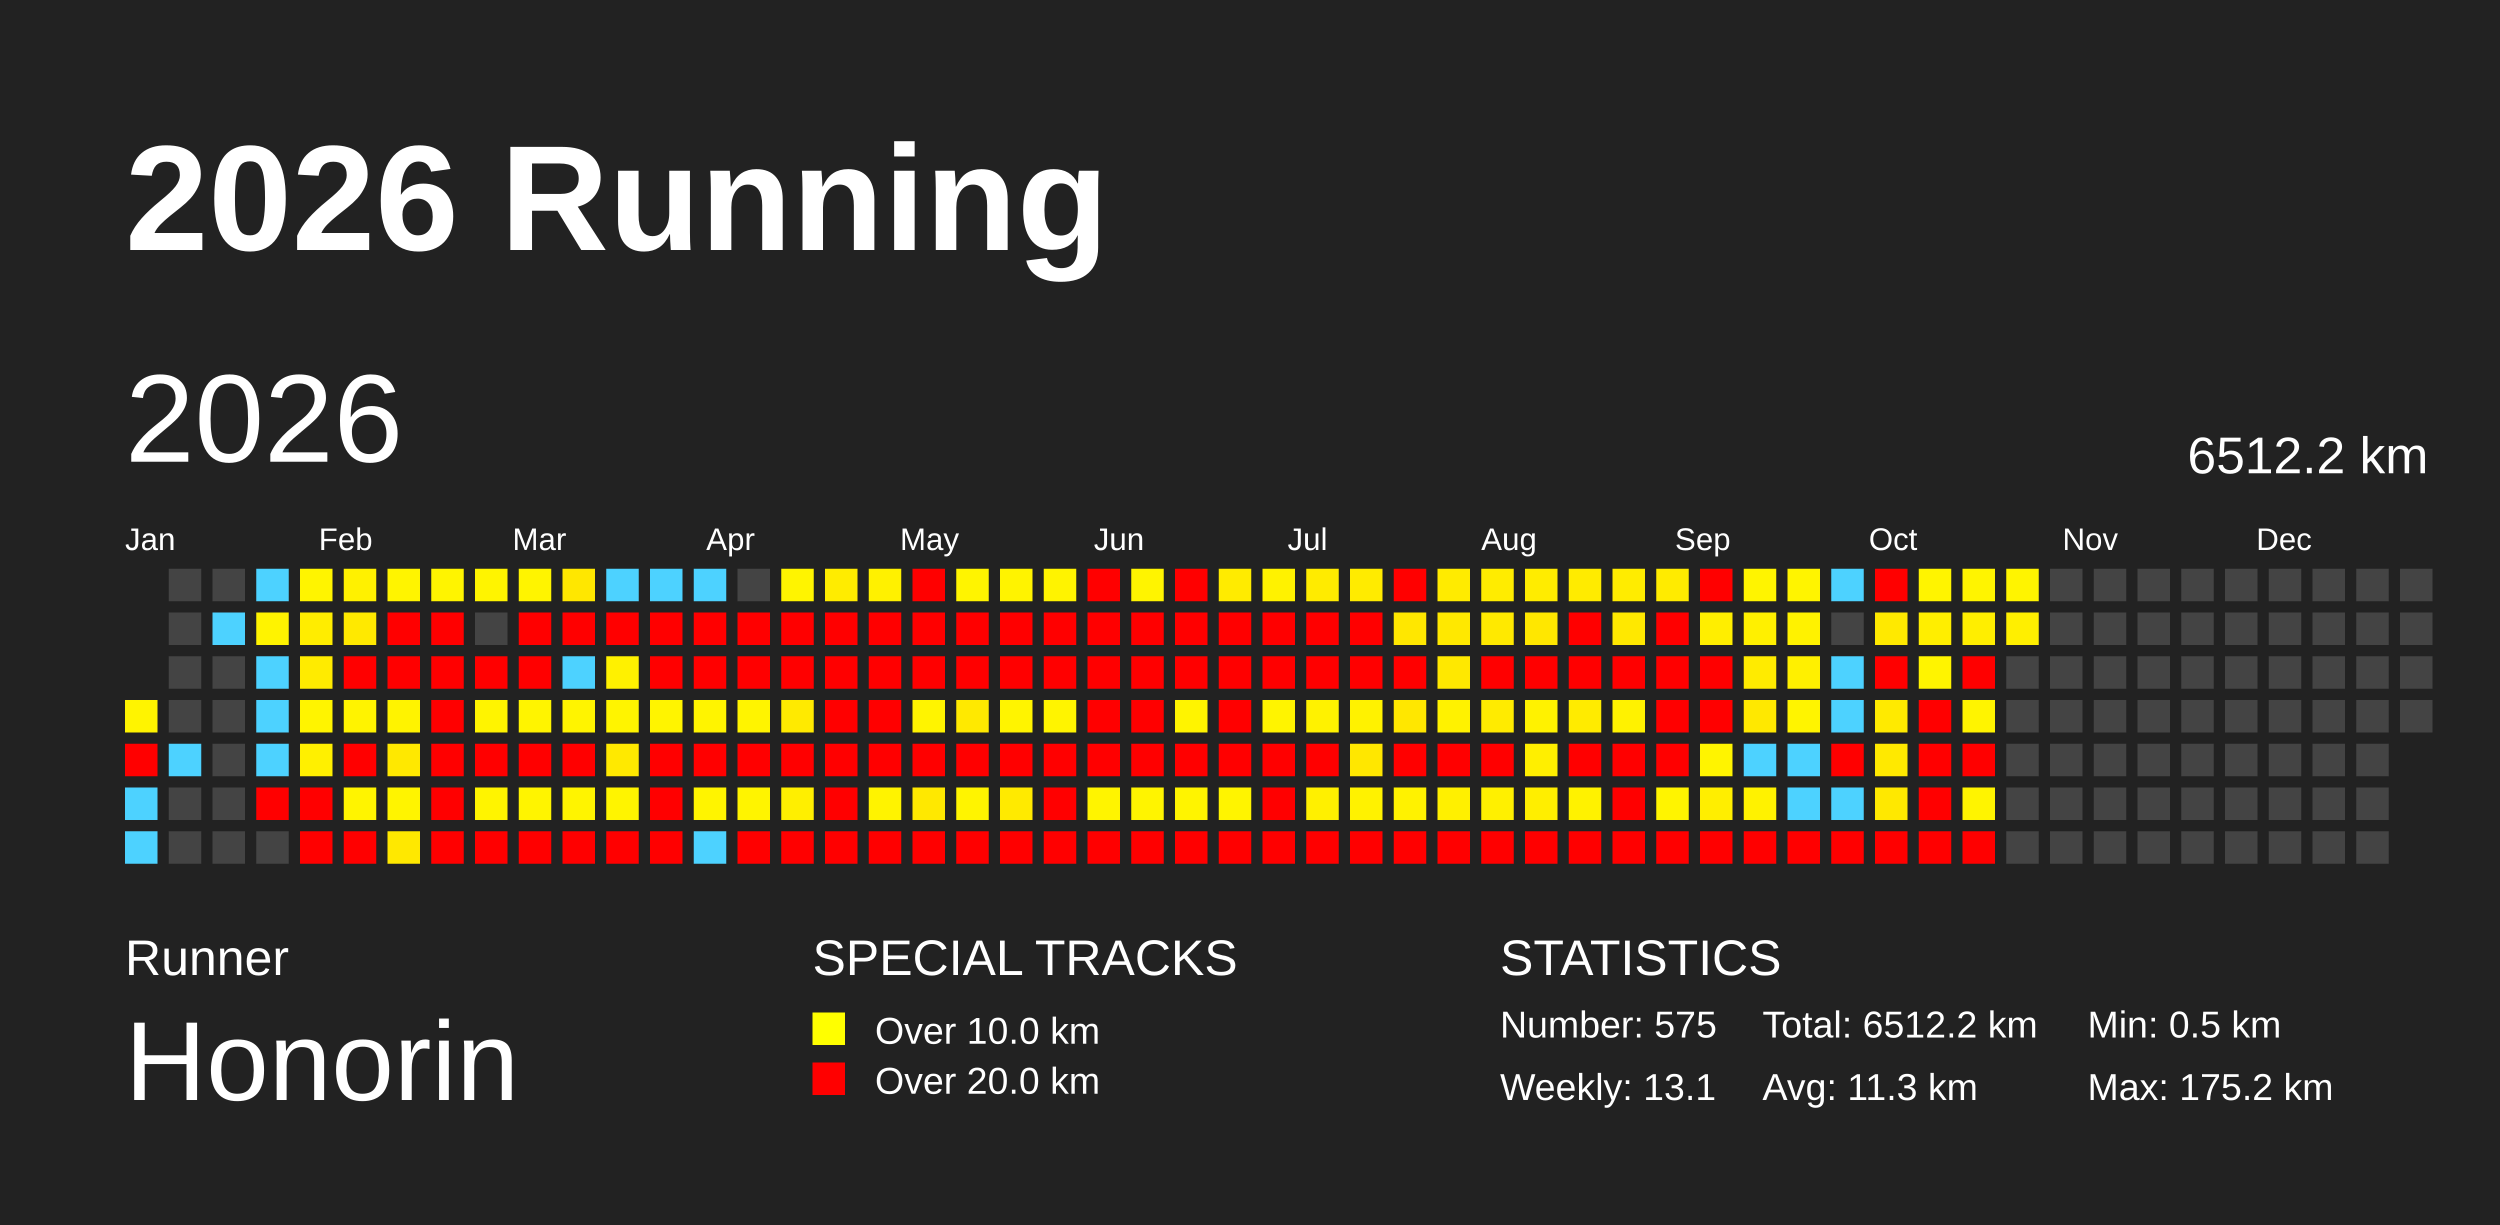
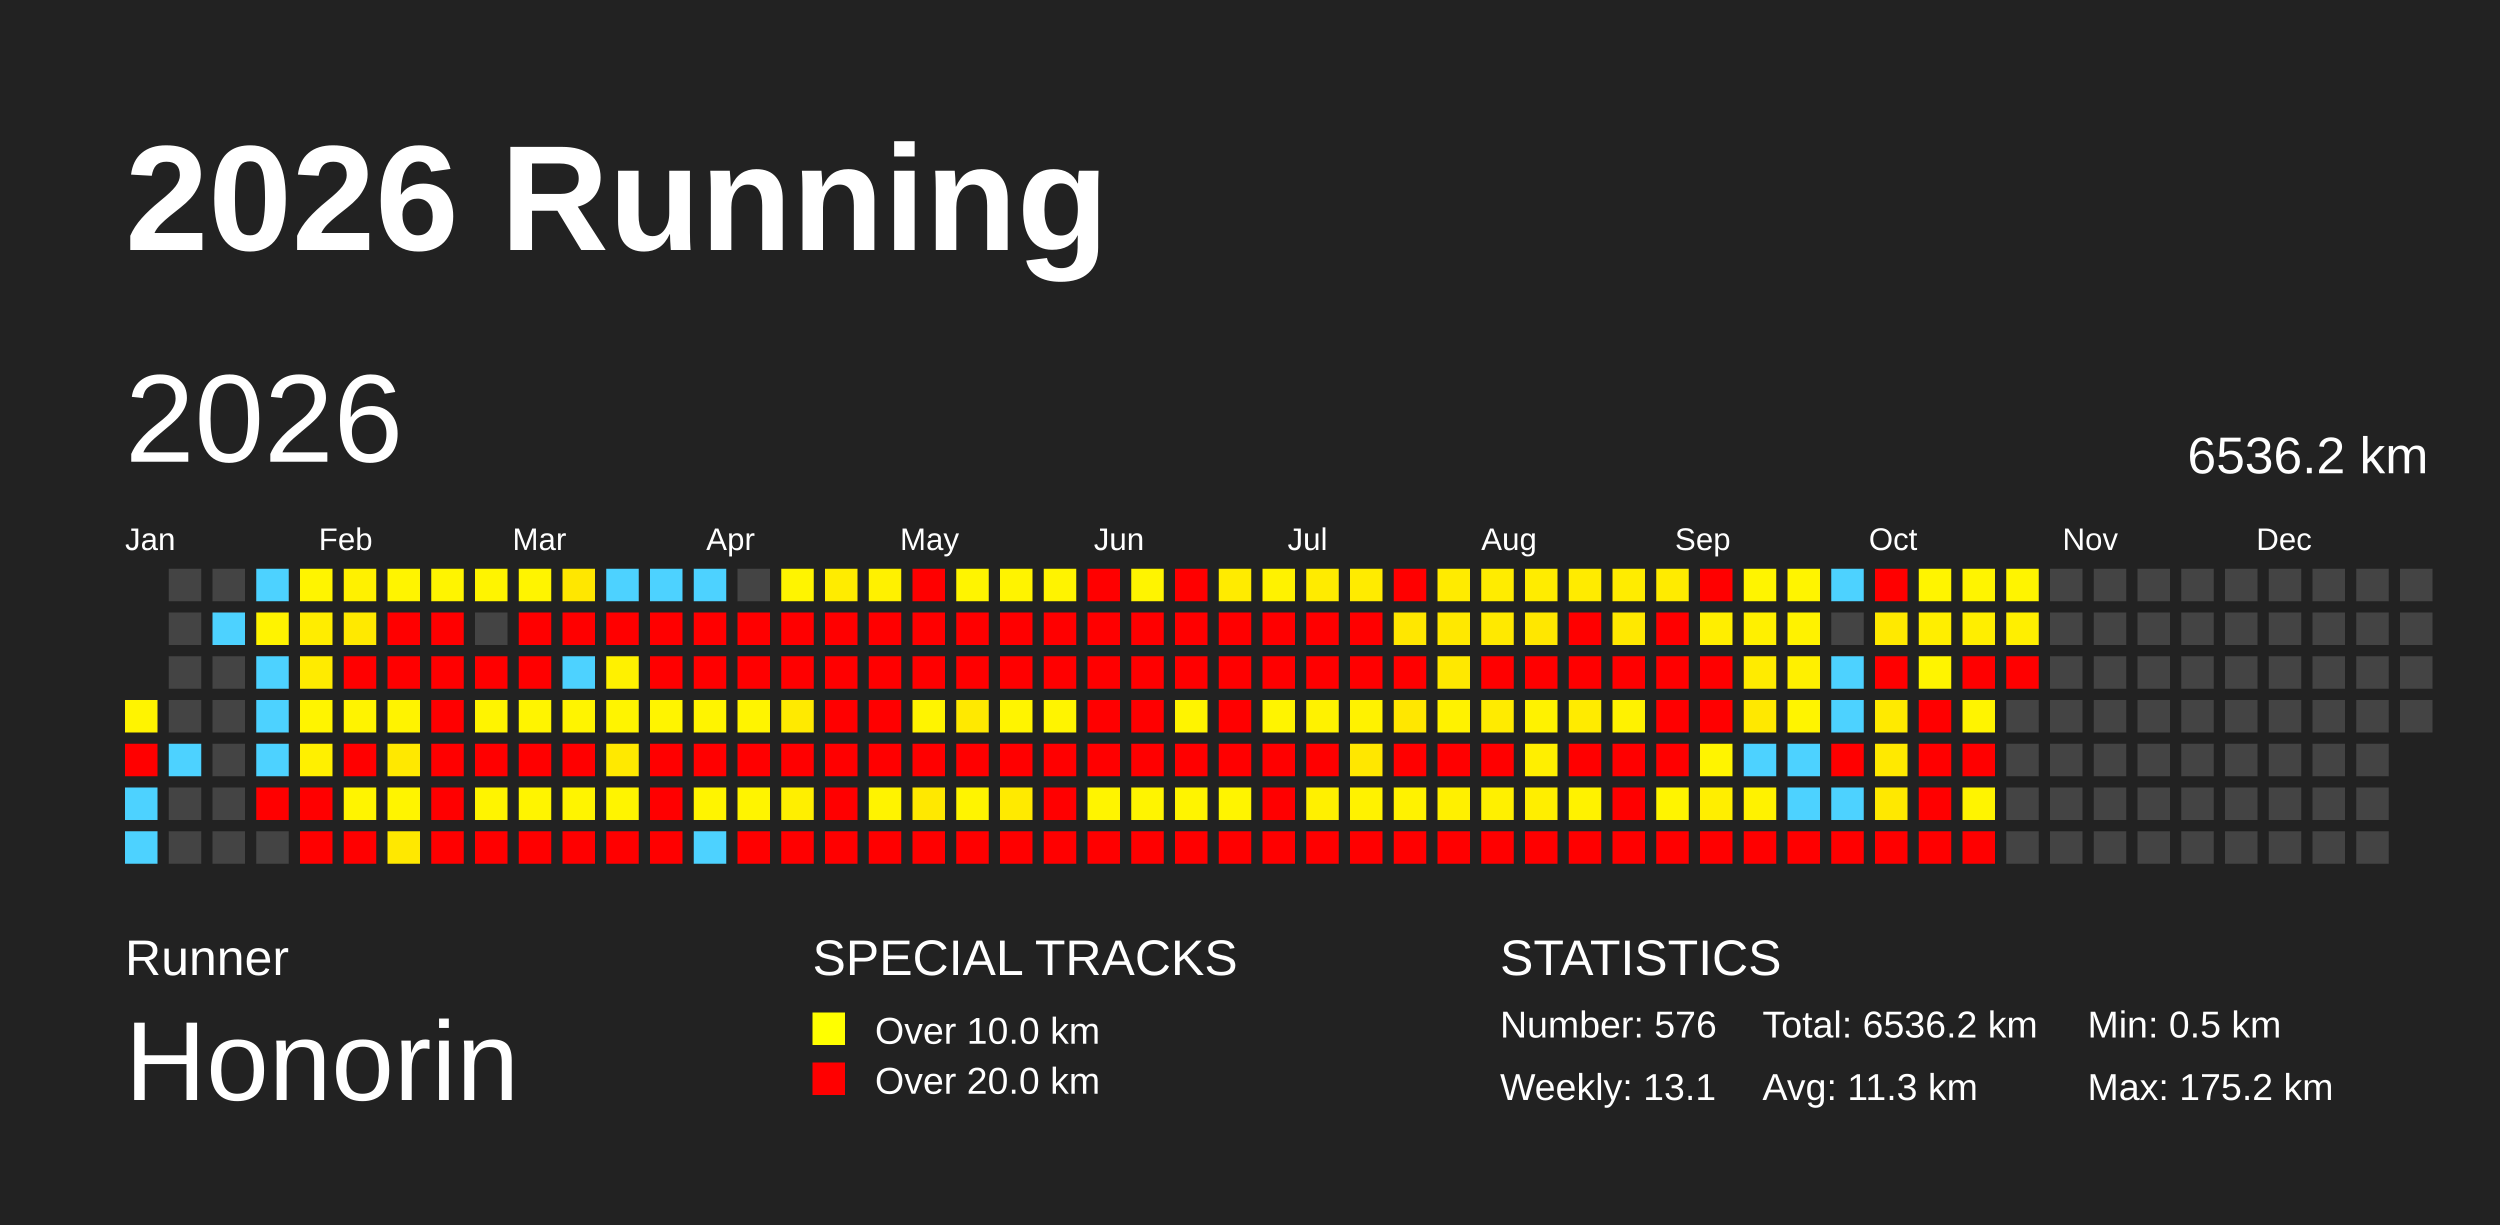
<svg xmlns="http://www.w3.org/2000/svg" baseProfile="full" height="98mm" version="1.1" viewBox="0,0,200,98" width="200mm">
  <defs />
  <rect fill="#222222" height="98" width="200" x="0" y="0" />
  <text fill="#FFFFFF" style="font-size:12px; font-family:Arial; font-weight:bold;" x="10" y="20">2026 Running</text>
  <text fill="#FFFFFF" style="font-size:4px; font-family:Arial" x="10" y="78">Runner</text>
  <text fill="#FFFFFF" style="font-size:9px; font-family:Arial" x="10" y="88">Honorin</text>
  <text fill="#FFFFFF" style="font-size:4px; font-family:Arial" x="65" y="78">SPECIAL TRACKS</text>
  <rect fill="yellow" height="2.6" width="2.6" x="65" y="81" />
  <text fill="#FFFFFF" style="font-size:3px; font-family:Arial" x="70" y="83.5">Over 10.0 km</text>
  <rect fill="red" height="2.6" width="2.6" x="65" y="85" />
  <text fill="#FFFFFF" style="font-size:3px; font-family:Arial" x="70" y="87.5">Over 20.0 km</text>
  <text fill="#FFFFFF" style="font-size:4px; font-family:Arial" x="120" y="78">STATISTICS</text>
-   <text fill="#FFFFFF" style="font-size:3px; font-family:Arial" x="120" y="83">Number: 575</text>
+   <text fill="#FFFFFF" style="font-size:3px; font-family:Arial" x="120" y="83">Number: 576</text>
  <text fill="#FFFFFF" style="font-size:3px; font-family:Arial" x="120" y="88">Weekly: 13.1</text>
-   <text fill="#FFFFFF" style="font-size:3px; font-family:Arial" x="141" y="83">Total: 6512.2 km</text>
+   <text fill="#FFFFFF" style="font-size:3px; font-family:Arial" x="141" y="83">Total: 6536.2 km</text>
  <text fill="#FFFFFF" style="font-size:3px; font-family:Arial" x="141" y="88">Avg: 11.3 km</text>
  <text fill="#FFFFFF" style="font-size:3px; font-family:Arial" x="167" y="83">Min: 0.5 km</text>
  <text fill="#FFFFFF" style="font-size:3px; font-family:Arial" x="167" y="88">Max: 175.2 km</text>
  <text dominant-baseline="hanging" fill="#FFFFFF" style="font-size:10.0px; font-family:Arial;" x="10" y="30">2026</text>
-   <text dominant-baseline="hanging" fill="#FFFFFF" style="font-size:4.125px; font-family:Arial;" x="175" y="35">6512.2 km</text>
+   <text dominant-baseline="hanging" fill="#FFFFFF" style="font-size:4.125px; font-family:Arial;" x="175" y="35">6536.2 km</text>
  <text fill="#FFFFFF" style="font-size:2.5px; font-family:Arial" x="10.0" y="44">Jan</text>
  <text fill="#FFFFFF" style="font-size:2.5px; font-family:Arial" x="25.5" y="44">Feb</text>
  <text fill="#FFFFFF" style="font-size:2.5px; font-family:Arial" x="41.0" y="44">Mar</text>
  <text fill="#FFFFFF" style="font-size:2.5px; font-family:Arial" x="56.5" y="44">Apr</text>
  <text fill="#FFFFFF" style="font-size:2.5px; font-family:Arial" x="72.0" y="44">May</text>
  <text fill="#FFFFFF" style="font-size:2.5px; font-family:Arial" x="87.5" y="44">Jun</text>
  <text fill="#FFFFFF" style="font-size:2.5px; font-family:Arial" x="103.0" y="44">Jul</text>
  <text fill="#FFFFFF" style="font-size:2.5px; font-family:Arial" x="118.5" y="44">Aug</text>
  <text fill="#FFFFFF" style="font-size:2.5px; font-family:Arial" x="134.0" y="44">Sep</text>
  <text fill="#FFFFFF" style="font-size:2.5px; font-family:Arial" x="149.5" y="44">Oct</text>
  <text fill="#FFFFFF" style="font-size:2.5px; font-family:Arial" x="165.0" y="44">Nov</text>
  <text fill="#FFFFFF" style="font-size:2.5px; font-family:Arial" x="180.5" y="44">Dec</text>
  <rect fill="#fff400" height="2.6" width="2.6" x="10.0" y="56.0" />
  <rect fill="red" height="2.6" width="2.6" x="10.0" y="59.5" />
  <rect fill="#4dd2ff" height="2.6" width="2.6" x="10.0" y="63.0" />
  <rect fill="#4dd2ff" height="2.6" width="2.6" x="10.0" y="66.5" />
  <rect fill="#444444" height="2.6" width="2.6" x="13.5" y="45.5" />
  <rect fill="#444444" height="2.6" width="2.6" x="13.5" y="49.0" />
  <rect fill="#444444" height="2.6" width="2.6" x="13.5" y="52.5" />
  <rect fill="#444444" height="2.6" width="2.6" x="13.5" y="56.0" />
  <rect fill="#4dd2ff" height="2.6" width="2.6" x="13.5" y="59.5" />
  <rect fill="#444444" height="2.6" width="2.6" x="13.5" y="63.0" />
  <rect fill="#444444" height="2.6" width="2.6" x="13.5" y="66.5" />
  <rect fill="#444444" height="2.6" width="2.6" x="17.0" y="45.5" />
  <rect fill="#4dd2ff" height="2.6" width="2.6" x="17.0" y="49.0" />
  <rect fill="#444444" height="2.6" width="2.6" x="17.0" y="52.5" />
  <rect fill="#444444" height="2.6" width="2.6" x="17.0" y="56.0" />
  <rect fill="#444444" height="2.6" width="2.6" x="17.0" y="59.5" />
  <rect fill="#444444" height="2.6" width="2.6" x="17.0" y="63.0" />
  <rect fill="#444444" height="2.6" width="2.6" x="17.0" y="66.5" />
  <rect fill="#4dd2ff" height="2.6" width="2.6" x="20.5" y="45.5" />
  <rect fill="#fff300" height="2.6" width="2.6" x="20.5" y="49.0" />
  <rect fill="#4dd2ff" height="2.6" width="2.6" x="20.5" y="52.5" />
  <rect fill="#4dd2ff" height="2.6" width="2.6" x="20.5" y="56.0" />
  <rect fill="#4dd2ff" height="2.6" width="2.6" x="20.5" y="59.5" />
  <rect fill="red" height="2.6" width="2.6" x="20.5" y="63.0" />
  <rect fill="#444444" height="2.6" width="2.6" x="20.5" y="66.5" />
  <rect fill="#fff400" height="2.6" width="2.6" x="24.0" y="45.5" />
  <rect fill="#ffed00" height="2.6" width="2.6" x="24.0" y="49.0" />
  <rect fill="#ffeb00" height="2.6" width="2.6" x="24.0" y="52.5" />
  <rect fill="#fff400" height="2.6" width="2.6" x="24.0" y="56.0" />
  <rect fill="#fff000" height="2.6" width="2.6" x="24.0" y="59.5" />
  <rect fill="red" height="2.6" width="2.6" x="24.0" y="63.0" />
  <rect fill="red" height="2.6" width="2.6" x="24.0" y="66.5" />
  <rect fill="#fff100" height="2.6" width="2.6" x="27.5" y="45.5" />
  <rect fill="#ffe900" height="2.6" width="2.6" x="27.5" y="49.0" />
  <rect fill="red" height="2.6" width="2.6" x="27.5" y="52.5" />
  <rect fill="#fff300" height="2.6" width="2.6" x="27.5" y="56.0" />
  <rect fill="red" height="2.6" width="2.6" x="27.5" y="59.5" />
  <rect fill="#fff400" height="2.6" width="2.6" x="27.5" y="63.0" />
  <rect fill="red" height="2.6" width="2.6" x="27.5" y="66.5" />
  <rect fill="#fff400" height="2.6" width="2.6" x="31.0" y="45.5" />
  <rect fill="red" height="2.6" width="2.6" x="31.0" y="49.0" />
  <rect fill="red" height="2.6" width="2.6" x="31.0" y="52.5" />
  <rect fill="#fff300" height="2.6" width="2.6" x="31.0" y="56.0" />
  <rect fill="#ffe800" height="2.6" width="2.6" x="31.0" y="59.5" />
  <rect fill="#fff400" height="2.6" width="2.6" x="31.0" y="63.0" />
  <rect fill="#ffe800" height="2.6" width="2.6" x="31.0" y="66.5" />
  <rect fill="#fff400" height="2.6" width="2.6" x="34.5" y="45.5" />
  <rect fill="red" height="2.6" width="2.6" x="34.5" y="49.0" />
  <rect fill="red" height="2.6" width="2.6" x="34.5" y="52.5" />
  <rect fill="red" height="2.6" width="2.6" x="34.5" y="56.0" />
  <rect fill="red" height="2.6" width="2.6" x="34.5" y="59.5" />
  <rect fill="red" height="2.6" width="2.6" x="34.5" y="63.0" />
  <rect fill="red" height="2.6" width="2.6" x="34.5" y="66.5" />
  <rect fill="#fff400" height="2.6" width="2.6" x="38.0" y="45.5" />
  <rect fill="#444444" height="2.6" width="2.6" x="38.0" y="49.0" />
  <rect fill="red" height="2.6" width="2.6" x="38.0" y="52.5" />
  <rect fill="#fff400" height="2.6" width="2.6" x="38.0" y="56.0" />
  <rect fill="red" height="2.6" width="2.6" x="38.0" y="59.5" />
  <rect fill="#fff400" height="2.6" width="2.6" x="38.0" y="63.0" />
  <rect fill="red" height="2.6" width="2.6" x="38.0" y="66.5" />
  <rect fill="#fff400" height="2.6" width="2.6" x="41.5" y="45.5" />
  <rect fill="red" height="2.6" width="2.6" x="41.5" y="49.0" />
  <rect fill="red" height="2.6" width="2.6" x="41.5" y="52.5" />
  <rect fill="#fff400" height="2.6" width="2.6" x="41.5" y="56.0" />
  <rect fill="red" height="2.6" width="2.6" x="41.5" y="59.5" />
  <rect fill="#fff400" height="2.6" width="2.6" x="41.5" y="63.0" />
  <rect fill="red" height="2.6" width="2.6" x="41.5" y="66.5" />
  <rect fill="#ffe700" height="2.6" width="2.6" x="45.0" y="45.5" />
  <rect fill="red" height="2.6" width="2.6" x="45.0" y="49.0" />
  <rect fill="#4dd2ff" height="2.6" width="2.6" x="45.0" y="52.5" />
  <rect fill="#fff400" height="2.6" width="2.6" x="45.0" y="56.0" />
  <rect fill="red" height="2.6" width="2.6" x="45.0" y="59.5" />
  <rect fill="#fff400" height="2.6" width="2.6" x="45.0" y="63.0" />
  <rect fill="red" height="2.6" width="2.6" x="45.0" y="66.5" />
  <rect fill="#4dd2ff" height="2.6" width="2.6" x="48.5" y="45.5" />
  <rect fill="red" height="2.6" width="2.6" x="48.5" y="49.0" />
  <rect fill="#fff100" height="2.6" width="2.6" x="48.5" y="52.5" />
  <rect fill="#fff400" height="2.6" width="2.6" x="48.5" y="56.0" />
  <rect fill="#ffe900" height="2.6" width="2.6" x="48.5" y="59.5" />
  <rect fill="#fff400" height="2.6" width="2.6" x="48.5" y="63.0" />
  <rect fill="red" height="2.6" width="2.6" x="48.5" y="66.5" />
  <rect fill="#4dd2ff" height="2.6" width="2.6" x="52.0" y="45.5" />
  <rect fill="red" height="2.6" width="2.6" x="52.0" y="49.0" />
  <rect fill="red" height="2.6" width="2.6" x="52.0" y="52.5" />
  <rect fill="#fff400" height="2.6" width="2.6" x="52.0" y="56.0" />
  <rect fill="red" height="2.6" width="2.6" x="52.0" y="59.5" />
  <rect fill="red" height="2.6" width="2.6" x="52.0" y="63.0" />
  <rect fill="red" height="2.6" width="2.6" x="52.0" y="66.5" />
  <rect fill="#4dd2ff" height="2.6" width="2.6" x="55.5" y="45.5" />
  <rect fill="red" height="2.6" width="2.6" x="55.5" y="49.0" />
  <rect fill="red" height="2.6" width="2.6" x="55.5" y="52.5" />
  <rect fill="#fff400" height="2.6" width="2.6" x="55.5" y="56.0" />
  <rect fill="red" height="2.6" width="2.6" x="55.5" y="59.5" />
  <rect fill="#fff400" height="2.6" width="2.6" x="55.5" y="63.0" />
  <rect fill="#4dd2ff" height="2.6" width="2.6" x="55.5" y="66.5" />
  <rect fill="#444444" height="2.6" width="2.6" x="59.0" y="45.5" />
  <rect fill="red" height="2.6" width="2.6" x="59.0" y="49.0" />
  <rect fill="red" height="2.6" width="2.6" x="59.0" y="52.5" />
  <rect fill="#fff400" height="2.6" width="2.6" x="59.0" y="56.0" />
  <rect fill="red" height="2.6" width="2.6" x="59.0" y="59.5" />
  <rect fill="#fff400" height="2.6" width="2.6" x="59.0" y="63.0" />
  <rect fill="red" height="2.6" width="2.6" x="59.0" y="66.5" />
  <rect fill="#fff400" height="2.6" width="2.6" x="62.5" y="45.5" />
  <rect fill="red" height="2.6" width="2.6" x="62.5" y="49.0" />
  <rect fill="red" height="2.6" width="2.6" x="62.5" y="52.5" />
  <rect fill="#ffea00" height="2.6" width="2.6" x="62.5" y="56.0" />
  <rect fill="red" height="2.6" width="2.6" x="62.5" y="59.5" />
  <rect fill="#ffef00" height="2.6" width="2.6" x="62.5" y="63.0" />
  <rect fill="red" height="2.6" width="2.6" x="62.5" y="66.5" />
  <rect fill="#ffec00" height="2.6" width="2.6" x="66.0" y="45.5" />
  <rect fill="red" height="2.6" width="2.6" x="66.0" y="49.0" />
  <rect fill="red" height="2.6" width="2.6" x="66.0" y="52.5" />
  <rect fill="red" height="2.6" width="2.6" x="66.0" y="56.0" />
  <rect fill="red" height="2.6" width="2.6" x="66.0" y="59.5" />
  <rect fill="red" height="2.6" width="2.6" x="66.0" y="63.0" />
  <rect fill="red" height="2.6" width="2.6" x="66.0" y="66.5" />
  <rect fill="#fff100" height="2.6" width="2.6" x="69.5" y="45.5" />
  <rect fill="red" height="2.6" width="2.6" x="69.5" y="49.0" />
  <rect fill="red" height="2.6" width="2.6" x="69.5" y="52.5" />
  <rect fill="red" height="2.6" width="2.6" x="69.5" y="56.0" />
  <rect fill="red" height="2.6" width="2.6" x="69.5" y="59.5" />
  <rect fill="#fff300" height="2.6" width="2.6" x="69.5" y="63.0" />
  <rect fill="red" height="2.6" width="2.6" x="69.5" y="66.5" />
  <rect fill="red" height="2.6" width="2.6" x="73.0" y="45.5" />
  <rect fill="red" height="2.6" width="2.6" x="73.0" y="49.0" />
  <rect fill="red" height="2.6" width="2.6" x="73.0" y="52.5" />
  <rect fill="#fff400" height="2.6" width="2.6" x="73.0" y="56.0" />
  <rect fill="red" height="2.6" width="2.6" x="73.0" y="59.5" />
  <rect fill="#ffe800" height="2.6" width="2.6" x="73.0" y="63.0" />
  <rect fill="red" height="2.6" width="2.6" x="73.0" y="66.5" />
  <rect fill="#fff400" height="2.6" width="2.6" x="76.5" y="45.5" />
  <rect fill="red" height="2.6" width="2.6" x="76.5" y="49.0" />
  <rect fill="red" height="2.6" width="2.6" x="76.5" y="52.5" />
  <rect fill="#ffe900" height="2.6" width="2.6" x="76.5" y="56.0" />
  <rect fill="red" height="2.6" width="2.6" x="76.5" y="59.5" />
  <rect fill="#fff400" height="2.6" width="2.6" x="76.5" y="63.0" />
  <rect fill="red" height="2.6" width="2.6" x="76.5" y="66.5" />
  <rect fill="#fff300" height="2.6" width="2.6" x="80.0" y="45.5" />
  <rect fill="red" height="2.6" width="2.6" x="80.0" y="49.0" />
  <rect fill="red" height="2.6" width="2.6" x="80.0" y="52.5" />
  <rect fill="#fff400" height="2.6" width="2.6" x="80.0" y="56.0" />
  <rect fill="red" height="2.6" width="2.6" x="80.0" y="59.5" />
  <rect fill="#ffea00" height="2.6" width="2.6" x="80.0" y="63.0" />
  <rect fill="red" height="2.6" width="2.6" x="80.0" y="66.5" />
  <rect fill="#fff300" height="2.6" width="2.6" x="83.5" y="45.5" />
  <rect fill="red" height="2.6" width="2.6" x="83.5" y="49.0" />
  <rect fill="red" height="2.6" width="2.6" x="83.5" y="52.5" />
  <rect fill="#fff400" height="2.6" width="2.6" x="83.5" y="56.0" />
  <rect fill="red" height="2.6" width="2.6" x="83.5" y="59.5" />
  <rect fill="red" height="2.6" width="2.6" x="83.5" y="63.0" />
  <rect fill="red" height="2.6" width="2.6" x="83.5" y="66.5" />
  <rect fill="red" height="2.6" width="2.6" x="87.0" y="45.5" />
  <rect fill="red" height="2.6" width="2.6" x="87.0" y="49.0" />
  <rect fill="red" height="2.6" width="2.6" x="87.0" y="52.5" />
  <rect fill="red" height="2.6" width="2.6" x="87.0" y="56.0" />
  <rect fill="red" height="2.6" width="2.6" x="87.0" y="59.5" />
  <rect fill="#fff400" height="2.6" width="2.6" x="87.0" y="63.0" />
  <rect fill="red" height="2.6" width="2.6" x="87.0" y="66.5" />
  <rect fill="#fff400" height="2.6" width="2.6" x="90.5" y="45.5" />
  <rect fill="red" height="2.6" width="2.6" x="90.5" y="49.0" />
  <rect fill="red" height="2.6" width="2.6" x="90.5" y="52.5" />
  <rect fill="red" height="2.6" width="2.6" x="90.5" y="56.0" />
  <rect fill="red" height="2.6" width="2.6" x="90.5" y="59.5" />
  <rect fill="#fff400" height="2.6" width="2.6" x="90.5" y="63.0" />
  <rect fill="red" height="2.6" width="2.6" x="90.5" y="66.5" />
  <rect fill="red" height="2.6" width="2.6" x="94.0" y="45.5" />
  <rect fill="red" height="2.6" width="2.6" x="94.0" y="49.0" />
  <rect fill="red" height="2.6" width="2.6" x="94.0" y="52.5" />
  <rect fill="#fff400" height="2.6" width="2.6" x="94.0" y="56.0" />
  <rect fill="red" height="2.6" width="2.6" x="94.0" y="59.5" />
  <rect fill="#fff400" height="2.6" width="2.6" x="94.0" y="63.0" />
  <rect fill="red" height="2.6" width="2.6" x="94.0" y="66.5" />
  <rect fill="#ffeb00" height="2.6" width="2.6" x="97.5" y="45.5" />
  <rect fill="red" height="2.6" width="2.6" x="97.5" y="49.0" />
  <rect fill="red" height="2.6" width="2.6" x="97.5" y="52.5" />
  <rect fill="red" height="2.6" width="2.6" x="97.5" y="56.0" />
  <rect fill="red" height="2.6" width="2.6" x="97.5" y="59.5" />
  <rect fill="#fff400" height="2.6" width="2.6" x="97.5" y="63.0" />
  <rect fill="red" height="2.6" width="2.6" x="97.5" y="66.5" />
  <rect fill="#fff200" height="2.6" width="2.6" x="101.0" y="45.5" />
  <rect fill="red" height="2.6" width="2.6" x="101.0" y="49.0" />
  <rect fill="red" height="2.6" width="2.6" x="101.0" y="52.5" />
  <rect fill="#fff400" height="2.6" width="2.6" x="101.0" y="56.0" />
  <rect fill="red" height="2.6" width="2.6" x="101.0" y="59.5" />
  <rect fill="red" height="2.6" width="2.6" x="101.0" y="63.0" />
  <rect fill="red" height="2.6" width="2.6" x="101.0" y="66.5" />
  <rect fill="#ffeb00" height="2.6" width="2.6" x="104.5" y="45.5" />
  <rect fill="red" height="2.6" width="2.6" x="104.5" y="49.0" />
  <rect fill="red" height="2.6" width="2.6" x="104.5" y="52.5" />
  <rect fill="#fff200" height="2.6" width="2.6" x="104.5" y="56.0" />
  <rect fill="red" height="2.6" width="2.6" x="104.5" y="59.5" />
  <rect fill="#fff000" height="2.6" width="2.6" x="104.5" y="63.0" />
  <rect fill="red" height="2.6" width="2.6" x="104.5" y="66.5" />
  <rect fill="#ffeb00" height="2.6" width="2.6" x="108.0" y="45.5" />
  <rect fill="red" height="2.6" width="2.6" x="108.0" y="49.0" />
  <rect fill="red" height="2.6" width="2.6" x="108.0" y="52.5" />
  <rect fill="#fff200" height="2.6" width="2.6" x="108.0" y="56.0" />
  <rect fill="#ffe700" height="2.6" width="2.6" x="108.0" y="59.5" />
  <rect fill="#fff200" height="2.6" width="2.6" x="108.0" y="63.0" />
  <rect fill="red" height="2.6" width="2.6" x="108.0" y="66.5" />
  <rect fill="red" height="2.6" width="2.6" x="111.5" y="45.5" />
  <rect fill="#ffe700" height="2.6" width="2.6" x="111.5" y="49.0" />
  <rect fill="red" height="2.6" width="2.6" x="111.5" y="52.5" />
  <rect fill="#ffe700" height="2.6" width="2.6" x="111.5" y="56.0" />
  <rect fill="red" height="2.6" width="2.6" x="111.5" y="59.5" />
  <rect fill="#fff200" height="2.6" width="2.6" x="111.5" y="63.0" />
  <rect fill="red" height="2.6" width="2.6" x="111.5" y="66.5" />
  <rect fill="#ffeb00" height="2.6" width="2.6" x="115.0" y="45.5" />
  <rect fill="#ffe800" height="2.6" width="2.6" x="115.0" y="49.0" />
  <rect fill="#ffe800" height="2.6" width="2.6" x="115.0" y="52.5" />
  <rect fill="#fff200" height="2.6" width="2.6" x="115.0" y="56.0" />
  <rect fill="red" height="2.6" width="2.6" x="115.0" y="59.5" />
  <rect fill="#fff000" height="2.6" width="2.6" x="115.0" y="63.0" />
  <rect fill="red" height="2.6" width="2.6" x="115.0" y="66.5" />
  <rect fill="#ffec00" height="2.6" width="2.6" x="118.5" y="45.5" />
  <rect fill="#ffe900" height="2.6" width="2.6" x="118.5" y="49.0" />
  <rect fill="red" height="2.6" width="2.6" x="118.5" y="52.5" />
  <rect fill="#ffeb00" height="2.6" width="2.6" x="118.5" y="56.0" />
  <rect fill="red" height="2.6" width="2.6" x="118.5" y="59.5" />
  <rect fill="#fff000" height="2.6" width="2.6" x="118.5" y="63.0" />
  <rect fill="red" height="2.6" width="2.6" x="118.5" y="66.5" />
  <rect fill="#ffec00" height="2.6" width="2.6" x="122.0" y="45.5" />
  <rect fill="#ffe700" height="2.6" width="2.6" x="122.0" y="49.0" />
  <rect fill="red" height="2.6" width="2.6" x="122.0" y="52.5" />
  <rect fill="#fff200" height="2.6" width="2.6" x="122.0" y="56.0" />
  <rect fill="#ffef00" height="2.6" width="2.6" x="122.0" y="59.5" />
  <rect fill="#ffee00" height="2.6" width="2.6" x="122.0" y="63.0" />
  <rect fill="red" height="2.6" width="2.6" x="122.0" y="66.5" />
  <rect fill="#ffeb00" height="2.6" width="2.6" x="125.5" y="45.5" />
  <rect fill="red" height="2.6" width="2.6" x="125.5" y="49.0" />
  <rect fill="red" height="2.6" width="2.6" x="125.5" y="52.5" />
  <rect fill="#ffeb00" height="2.6" width="2.6" x="125.5" y="56.0" />
  <rect fill="red" height="2.6" width="2.6" x="125.5" y="59.5" />
  <rect fill="#fff200" height="2.6" width="2.6" x="125.5" y="63.0" />
  <rect fill="red" height="2.6" width="2.6" x="125.5" y="66.5" />
  <rect fill="#ffec00" height="2.6" width="2.6" x="129.0" y="45.5" />
  <rect fill="#ffe800" height="2.6" width="2.6" x="129.0" y="49.0" />
  <rect fill="red" height="2.6" width="2.6" x="129.0" y="52.5" />
  <rect fill="#fff200" height="2.6" width="2.6" x="129.0" y="56.0" />
  <rect fill="red" height="2.6" width="2.6" x="129.0" y="59.5" />
  <rect fill="red" height="2.6" width="2.6" x="129.0" y="63.0" />
  <rect fill="red" height="2.6" width="2.6" x="129.0" y="66.5" />
  <rect fill="#ffeb00" height="2.6" width="2.6" x="132.5" y="45.5" />
  <rect fill="red" height="2.6" width="2.6" x="132.5" y="49.0" />
  <rect fill="red" height="2.6" width="2.6" x="132.5" y="52.5" />
  <rect fill="red" height="2.6" width="2.6" x="132.5" y="56.0" />
  <rect fill="red" height="2.6" width="2.6" x="132.5" y="59.5" />
  <rect fill="#fff400" height="2.6" width="2.6" x="132.5" y="63.0" />
  <rect fill="red" height="2.6" width="2.6" x="132.5" y="66.5" />
  <rect fill="red" height="2.6" width="2.6" x="136.0" y="45.5" />
  <rect fill="#ffee00" height="2.6" width="2.6" x="136.0" y="49.0" />
  <rect fill="red" height="2.6" width="2.6" x="136.0" y="52.5" />
  <rect fill="red" height="2.6" width="2.6" x="136.0" y="56.0" />
  <rect fill="#fff400" height="2.6" width="2.6" x="136.0" y="59.5" />
  <rect fill="#ffee00" height="2.6" width="2.6" x="136.0" y="63.0" />
  <rect fill="red" height="2.6" width="2.6" x="136.0" y="66.5" />
  <rect fill="#fff400" height="2.6" width="2.6" x="139.5" y="45.5" />
  <rect fill="#fff000" height="2.6" width="2.6" x="139.5" y="49.0" />
  <rect fill="#ffeb00" height="2.6" width="2.6" x="139.5" y="52.5" />
  <rect fill="#ffe800" height="2.6" width="2.6" x="139.5" y="56.0" />
  <rect fill="#4dd2ff" height="2.6" width="2.6" x="139.5" y="59.5" />
  <rect fill="#fff200" height="2.6" width="2.6" x="139.5" y="63.0" />
  <rect fill="red" height="2.6" width="2.6" x="139.5" y="66.5" />
  <rect fill="#fff400" height="2.6" width="2.6" x="143.0" y="45.5" />
  <rect fill="#fff200" height="2.6" width="2.6" x="143.0" y="49.0" />
  <rect fill="#fff000" height="2.6" width="2.6" x="143.0" y="52.5" />
  <rect fill="#fff400" height="2.6" width="2.6" x="143.0" y="56.0" />
  <rect fill="#4dd2ff" height="2.6" width="2.6" x="143.0" y="59.5" />
  <rect fill="#4dd2ff" height="2.6" width="2.6" x="143.0" y="63.0" />
  <rect fill="red" height="2.6" width="2.6" x="143.0" y="66.5" />
  <rect fill="#4dd2ff" height="2.6" width="2.6" x="146.5" y="45.5" />
  <rect fill="#444444" height="2.6" width="2.6" x="146.5" y="49.0" />
  <rect fill="#4dd2ff" height="2.6" width="2.6" x="146.5" y="52.5" />
  <rect fill="#4dd2ff" height="2.6" width="2.6" x="146.5" y="56.0" />
  <rect fill="red" height="2.6" width="2.6" x="146.5" y="59.5" />
  <rect fill="#4dd2ff" height="2.6" width="2.6" x="146.5" y="63.0" />
  <rect fill="red" height="2.6" width="2.6" x="146.5" y="66.5" />
  <rect fill="red" height="2.6" width="2.6" x="150.0" y="45.5" />
  <rect fill="#ffe900" height="2.6" width="2.6" x="150.0" y="49.0" />
  <rect fill="red" height="2.6" width="2.6" x="150.0" y="52.5" />
  <rect fill="#ffea00" height="2.6" width="2.6" x="150.0" y="56.0" />
  <rect fill="#ffe900" height="2.6" width="2.6" x="150.0" y="59.5" />
  <rect fill="#ffe800" height="2.6" width="2.6" x="150.0" y="63.0" />
  <rect fill="red" height="2.6" width="2.6" x="150.0" y="66.5" />
  <rect fill="#fff400" height="2.6" width="2.6" x="153.5" y="45.5" />
  <rect fill="#ffee00" height="2.6" width="2.6" x="153.5" y="49.0" />
  <rect fill="#fff400" height="2.6" width="2.6" x="153.5" y="52.5" />
  <rect fill="red" height="2.6" width="2.6" x="153.5" y="56.0" />
  <rect fill="red" height="2.6" width="2.6" x="153.5" y="59.5" />
  <rect fill="red" height="2.6" width="2.6" x="153.5" y="63.0" />
  <rect fill="red" height="2.6" width="2.6" x="153.5" y="66.5" />
  <rect fill="#fff400" height="2.6" width="2.6" x="157.0" y="45.5" />
  <rect fill="#ffee00" height="2.6" width="2.6" x="157.0" y="49.0" />
  <rect fill="red" height="2.6" width="2.6" x="157.0" y="52.5" />
  <rect fill="#fff400" height="2.6" width="2.6" x="157.0" y="56.0" />
  <rect fill="red" height="2.6" width="2.6" x="157.0" y="59.5" />
  <rect fill="#fff400" height="2.6" width="2.6" x="157.0" y="63.0" />
  <rect fill="red" height="2.6" width="2.6" x="157.0" y="66.5" />
  <rect fill="#fff400" height="2.6" width="2.6" x="160.5" y="45.5" />
  <rect fill="#ffef00" height="2.6" width="2.6" x="160.5" y="49.0" />
-   <rect fill="#444444" height="2.6" width="2.6" x="160.5" y="52.5" />
+   <rect fill="red" height="2.6" width="2.6" x="160.5" y="52.5" />
  <rect fill="#444444" height="2.6" width="2.6" x="160.5" y="56.0" />
  <rect fill="#444444" height="2.6" width="2.6" x="160.5" y="59.5" />
  <rect fill="#444444" height="2.6" width="2.6" x="160.5" y="63.0" />
  <rect fill="#444444" height="2.6" width="2.6" x="160.5" y="66.5" />
  <rect fill="#444444" height="2.6" width="2.6" x="164.0" y="45.5" />
  <rect fill="#444444" height="2.6" width="2.6" x="164.0" y="49.0" />
  <rect fill="#444444" height="2.6" width="2.6" x="164.0" y="52.5" />
  <rect fill="#444444" height="2.6" width="2.6" x="164.0" y="56.0" />
  <rect fill="#444444" height="2.6" width="2.6" x="164.0" y="59.5" />
  <rect fill="#444444" height="2.6" width="2.6" x="164.0" y="63.0" />
  <rect fill="#444444" height="2.6" width="2.6" x="164.0" y="66.5" />
  <rect fill="#444444" height="2.6" width="2.6" x="167.5" y="45.5" />
  <rect fill="#444444" height="2.6" width="2.6" x="167.5" y="49.0" />
  <rect fill="#444444" height="2.6" width="2.6" x="167.5" y="52.5" />
  <rect fill="#444444" height="2.6" width="2.6" x="167.5" y="56.0" />
  <rect fill="#444444" height="2.6" width="2.6" x="167.5" y="59.5" />
  <rect fill="#444444" height="2.6" width="2.6" x="167.5" y="63.0" />
  <rect fill="#444444" height="2.6" width="2.6" x="167.5" y="66.5" />
  <rect fill="#444444" height="2.6" width="2.6" x="171.0" y="45.5" />
  <rect fill="#444444" height="2.6" width="2.6" x="171.0" y="49.0" />
  <rect fill="#444444" height="2.6" width="2.6" x="171.0" y="52.5" />
  <rect fill="#444444" height="2.6" width="2.6" x="171.0" y="56.0" />
  <rect fill="#444444" height="2.6" width="2.6" x="171.0" y="59.5" />
  <rect fill="#444444" height="2.6" width="2.6" x="171.0" y="63.0" />
  <rect fill="#444444" height="2.6" width="2.6" x="171.0" y="66.5" />
  <rect fill="#444444" height="2.6" width="2.6" x="174.5" y="45.5" />
  <rect fill="#444444" height="2.6" width="2.6" x="174.5" y="49.0" />
  <rect fill="#444444" height="2.6" width="2.6" x="174.5" y="52.5" />
  <rect fill="#444444" height="2.6" width="2.6" x="174.5" y="56.0" />
  <rect fill="#444444" height="2.6" width="2.6" x="174.5" y="59.5" />
  <rect fill="#444444" height="2.6" width="2.6" x="174.5" y="63.0" />
  <rect fill="#444444" height="2.6" width="2.6" x="174.5" y="66.5" />
  <rect fill="#444444" height="2.6" width="2.6" x="178.0" y="45.5" />
  <rect fill="#444444" height="2.6" width="2.6" x="178.0" y="49.0" />
  <rect fill="#444444" height="2.6" width="2.6" x="178.0" y="52.5" />
  <rect fill="#444444" height="2.6" width="2.6" x="178.0" y="56.0" />
  <rect fill="#444444" height="2.6" width="2.6" x="178.0" y="59.5" />
  <rect fill="#444444" height="2.6" width="2.6" x="178.0" y="63.0" />
  <rect fill="#444444" height="2.6" width="2.6" x="178.0" y="66.5" />
  <rect fill="#444444" height="2.6" width="2.6" x="181.5" y="45.5" />
  <rect fill="#444444" height="2.6" width="2.6" x="181.5" y="49.0" />
  <rect fill="#444444" height="2.6" width="2.6" x="181.5" y="52.5" />
  <rect fill="#444444" height="2.6" width="2.6" x="181.5" y="56.0" />
  <rect fill="#444444" height="2.6" width="2.6" x="181.5" y="59.5" />
  <rect fill="#444444" height="2.6" width="2.6" x="181.5" y="63.0" />
  <rect fill="#444444" height="2.6" width="2.6" x="181.5" y="66.5" />
  <rect fill="#444444" height="2.6" width="2.6" x="185.0" y="45.5" />
  <rect fill="#444444" height="2.6" width="2.6" x="185.0" y="49.0" />
  <rect fill="#444444" height="2.6" width="2.6" x="185.0" y="52.5" />
  <rect fill="#444444" height="2.6" width="2.6" x="185.0" y="56.0" />
  <rect fill="#444444" height="2.6" width="2.6" x="185.0" y="59.5" />
  <rect fill="#444444" height="2.6" width="2.6" x="185.0" y="63.0" />
  <rect fill="#444444" height="2.6" width="2.6" x="185.0" y="66.5" />
  <rect fill="#444444" height="2.6" width="2.6" x="188.5" y="45.5" />
  <rect fill="#444444" height="2.6" width="2.6" x="188.5" y="49.0" />
  <rect fill="#444444" height="2.6" width="2.6" x="188.5" y="52.5" />
  <rect fill="#444444" height="2.6" width="2.6" x="188.5" y="56.0" />
  <rect fill="#444444" height="2.6" width="2.6" x="188.5" y="59.5" />
  <rect fill="#444444" height="2.6" width="2.6" x="188.5" y="63.0" />
  <rect fill="#444444" height="2.6" width="2.6" x="188.5" y="66.5" />
  <rect fill="#444444" height="2.6" width="2.6" x="192.0" y="45.5" />
  <rect fill="#444444" height="2.6" width="2.6" x="192.0" y="49.0" />
  <rect fill="#444444" height="2.6" width="2.6" x="192.0" y="52.5" />
  <rect fill="#444444" height="2.6" width="2.6" x="192.0" y="56.0" />
</svg>
